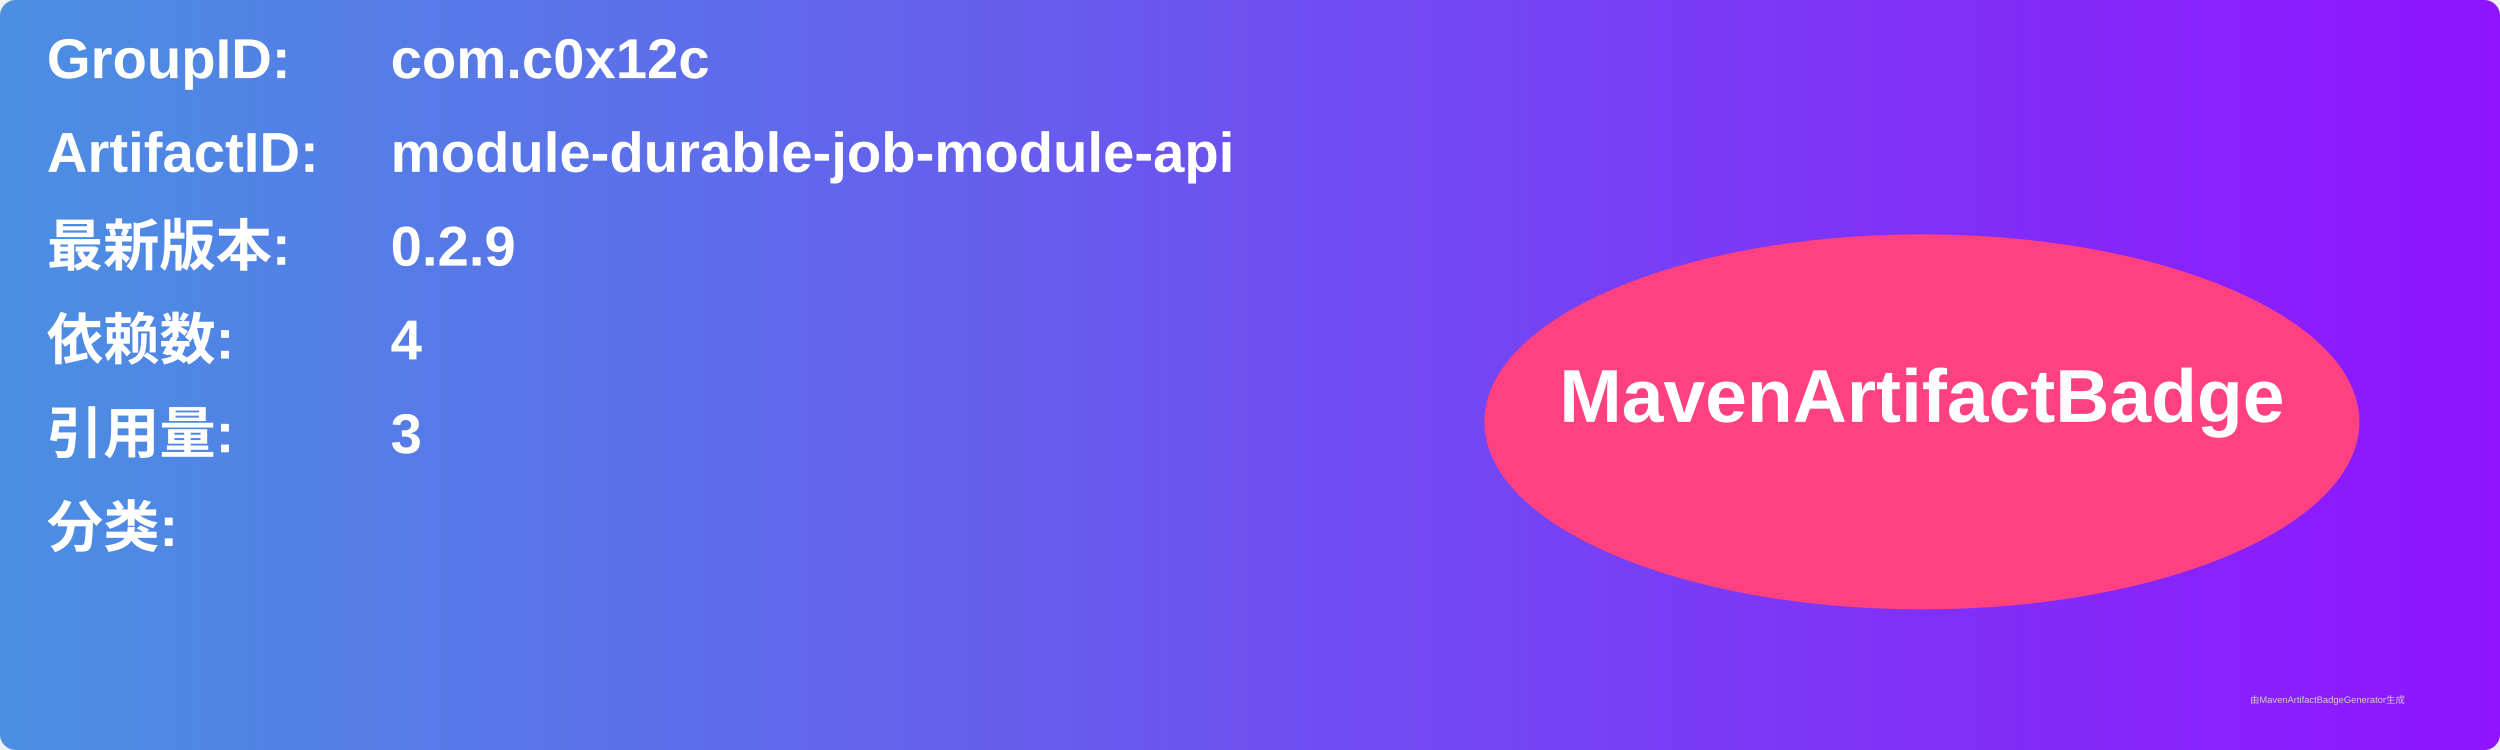
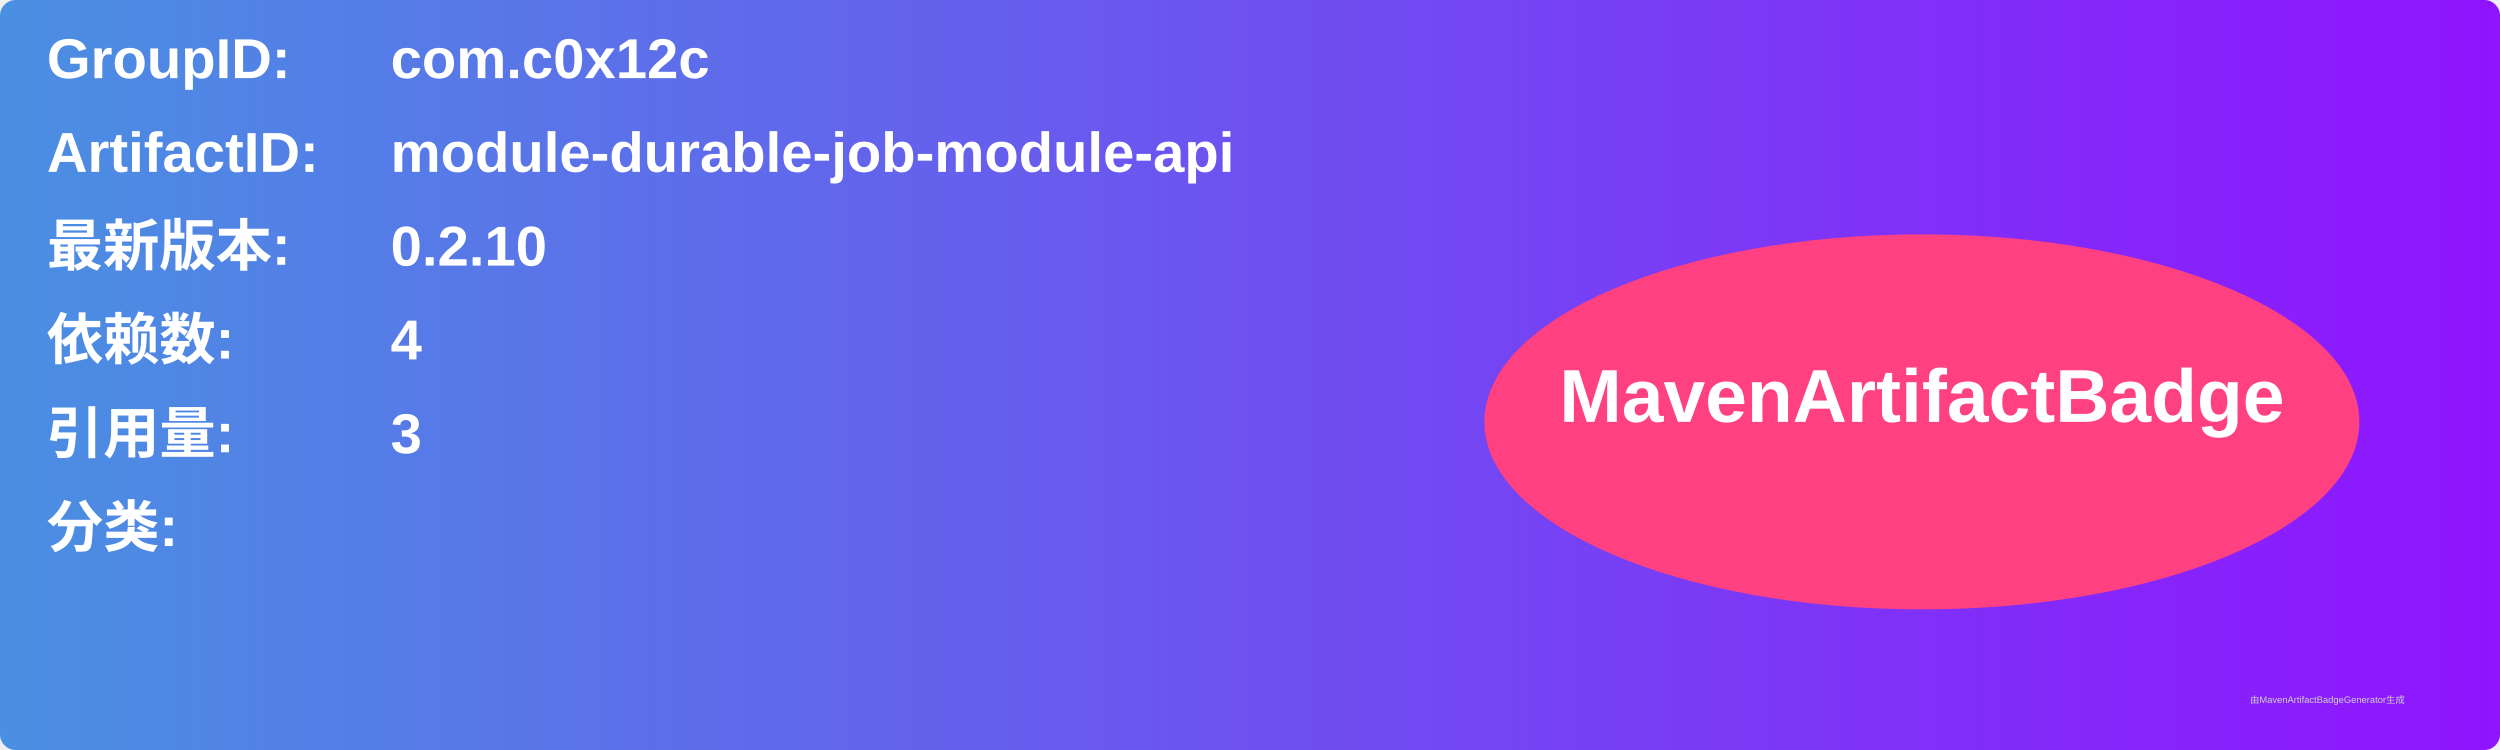
<svg xmlns="http://www.w3.org/2000/svg" width="800" height="240" viewBox="0 0 800 240">
  <linearGradient id="grad" x1="0%" y1="0%" x2="100%" y2="0%">
    <stop offset="0%" stop-color="#4a90e2" />
    <stop offset="100%" stop-color="#9013fe" />
  </linearGradient>
  <rect width="100%" height="100%" rx="5" ry="5" fill="url(#grad)" />
  <g transform="translate(15, 15)">
    <text x="0" y="10" font-family="Arial" font-size="18" fill="white" font-weight="bold" width="260">GroupID:</text>
    <text x="110" y="10" font-family="Arial" font-size="18" fill="white" font-weight="bold" width="460">com.c0x12c</text>
    <text x="0" y="40" font-family="Arial" font-size="18" fill="white" font-weight="bold" width="260">ArtifactID:</text>
    <text x="110" y="40" font-family="Arial" font-size="18" fill="white" font-weight="bold" width="460">module-durable-job-module-api</text>
    <text x="0" y="70" font-family="Arial" font-size="18" fill="white" font-weight="bold">最新版本:</text>
    <text x="110" y="70" font-family="Arial" font-size="18" fill="white" font-weight="bold">
-       <tspan font-weight="bold">0.2.9</tspan>
+       <tspan font-weight="bold">0.2.10</tspan>
    </text>
    <text x="0" y="100" font-family="Arial" font-size="18" fill="white" font-weight="bold">依赖数: </text>
    <text x="110" y="100" font-family="Arial" font-size="18" fill="white">
      <tspan font-weight="bold">4</tspan>
    </text>
    <text x="0" y="130" font-family="Arial" font-size="18" fill="white" font-weight="bold">引用量: </text>
    <text x="110" y="130" font-family="Arial" font-size="18" fill="white">
      <tspan font-weight="bold">3</tspan>
    </text>
    <text x="0" y="160" font-family="Arial" font-size="18" fill="white" font-weight="bold">分类:</text>
    <text x="10" y="190" font-family="Arial" font-size="10" fill="white">
      <tspan font-weight="bold" />
    </text>
    <ellipse cx="600" cy="120" rx="140" ry="60" fill="#ff4081" />
    <text x="600" y="120" text-anchor="middle" font-family="Arial" font-size="24" fill="white" font-weight="bold">MavenArtifactBadge</text>
  </g>
  <text x="720" y="225" font-family="Arial" font-size="3" fill="#d0d0d0">由MavenArtifactBadgeGenerator生成</text>
</svg>
